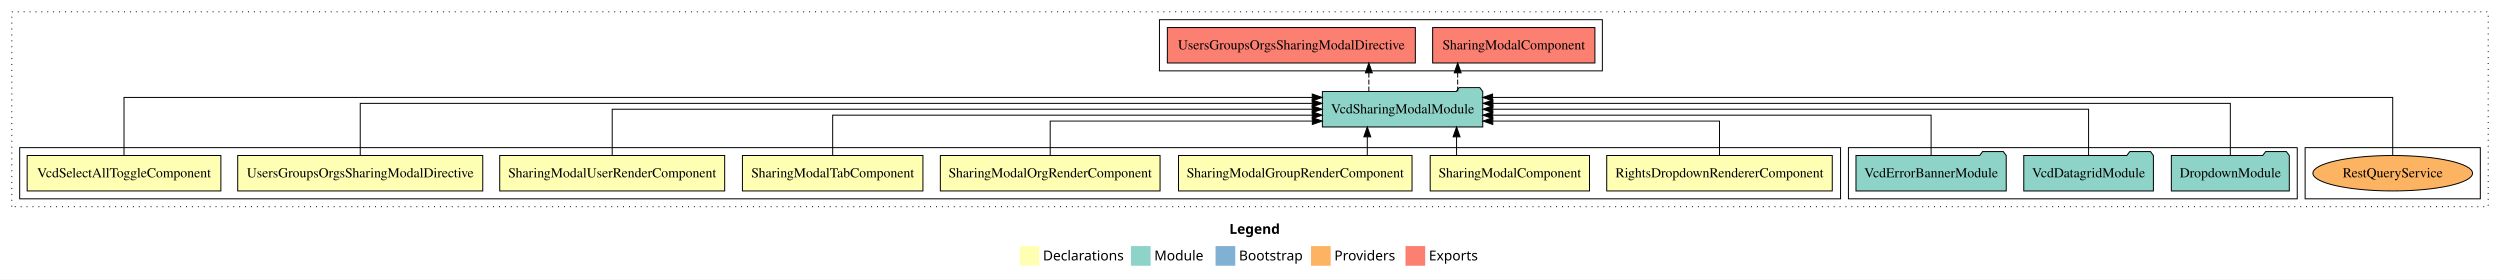
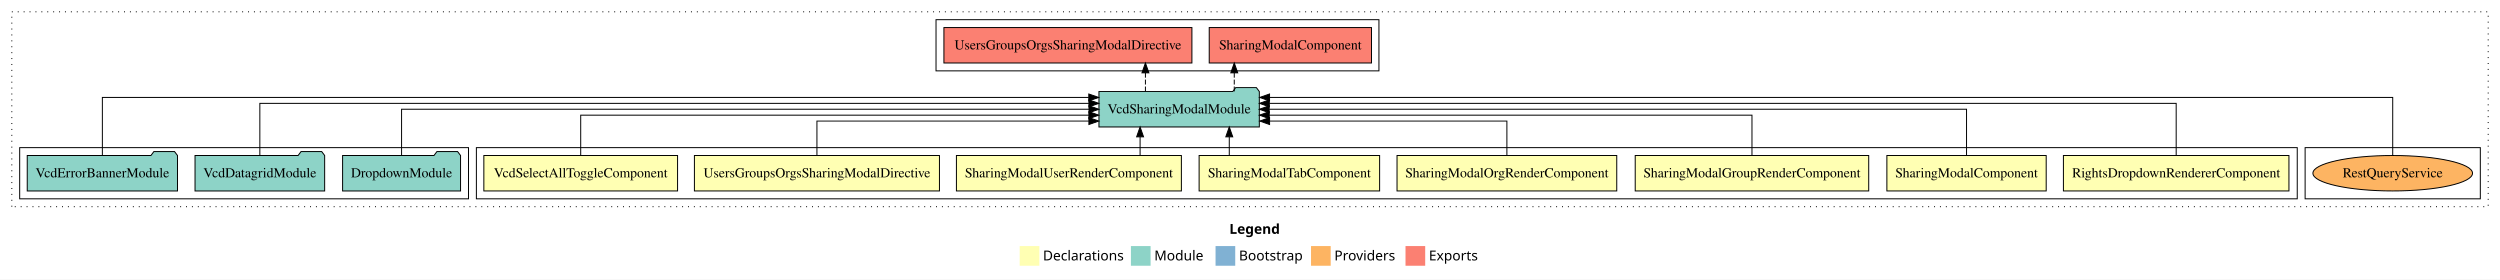
<svg xmlns="http://www.w3.org/2000/svg" width="2540pt" height="284pt" viewBox="0.00 0.00 2540.00 284.00">
  <g id="graph0" class="graph" transform="scale(1 1) rotate(0) translate(4 280)">
    <polygon fill="white" stroke="transparent" points="-4,4 -4,-280 2536,-280 2536,4 -4,4" />
    <text text-anchor="start" x="1245.01" y="-42.4" font-family="Times-12" font-weight="bold" font-size="14.00">Legend</text>
    <polygon fill="#ffffb3" stroke="transparent" points="1032,-10 1032,-30 1052,-30 1052,-10 1032,-10" />
    <text text-anchor="start" x="1055.63" y="-15.4" font-family="Times-12" font-size="14.00">  Declarations</text>
    <polygon fill="#8dd3c7" stroke="transparent" points="1145,-10 1145,-30 1165,-30 1165,-10 1145,-10" />
    <text text-anchor="start" x="1168.73" y="-15.4" font-family="Times-12" font-size="14.00">  Module</text>
    <polygon fill="#80b1d3" stroke="transparent" points="1231,-10 1231,-30 1251,-30 1251,-10 1231,-10" />
    <text text-anchor="start" x="1254.78" y="-15.4" font-family="Times-12" font-size="14.00">  Bootstrap</text>
    <polygon fill="#fdb462" stroke="transparent" points="1328,-10 1328,-30 1348,-30 1348,-10 1328,-10" />
    <text text-anchor="start" x="1351.67" y="-15.4" font-family="Times-12" font-size="14.00">  Providers</text>
    <polygon fill="#fb8072" stroke="transparent" points="1424,-10 1424,-30 1444,-30 1444,-10 1424,-10" />
    <text text-anchor="start" x="1447.73" y="-15.4" font-family="Times-12" font-size="14.00">  Exports</text>
    <g id="clust1" class="cluster">
      <polygon fill="none" stroke="black" stroke-dasharray="1,5" points="8,-70 8,-268 2524,-268 2524,-70 8,-70" />
    </g>
    <g id="clust14" class="cluster">
      <polygon fill="none" stroke="black" points="2338,-78 2338,-130 2516,-130 2516,-78 2338,-78" />
    </g>
+     <g id="clust2" class="cluster">
+       <polygon fill="none" stroke="black" points="480,-78 480,-130 2330,-130 2330,-78 480,-78" />
+     </g>
    <g id="clust11" class="cluster">
-       <polygon fill="none" stroke="black" points="1874,-78 1874,-130 2330,-130 2330,-78 1874,-78" />
+       <polygon fill="none" stroke="black" points="16,-78 16,-130 472,-130 472,-78 16,-78" />
    </g>
    <g id="clust12" class="cluster">
-       <polygon fill="none" stroke="black" points="1174,-208 1174,-260 1624,-260 1624,-208 1174,-208" />
-     </g>
-     <g id="clust2" class="cluster">
-       <polygon fill="none" stroke="black" points="16,-78 16,-130 1866,-130 1866,-78 16,-78" />
+       <polygon fill="none" stroke="black" points="947,-208 947,-260 1397,-260 1397,-208 947,-208" />
    </g>
    <g id="node1" class="node">
-       <polygon fill="#ffffb3" stroke="black" points="1857.57,-122 1628.43,-122 1628.43,-86 1857.57,-86 1857.57,-122" />
-       <text text-anchor="middle" x="1743" y="-99.8" font-family="Times,serif" font-size="14.00">RightsDropdownRendererComponent</text>
+       <polygon fill="#ffffb3" stroke="black" points="2321.57,-122 2092.43,-122 2092.43,-86 2321.57,-86 2321.57,-122" />
+       <text text-anchor="middle" x="2207" y="-99.8" font-family="Times,serif" font-size="14.00">RightsDropdownRendererComponent</text>
    </g>
    <g id="node9" class="node">
-       <polygon fill="#8dd3c7" stroke="black" points="1502.47,-187 1499.47,-191 1478.47,-191 1475.47,-187 1339.53,-187 1339.53,-151 1502.47,-151 1502.47,-187" />
-       <text text-anchor="middle" x="1421" y="-164.8" font-family="Times,serif" font-size="14.00">VcdSharingModalModule</text>
+       <polygon fill="#8dd3c7" stroke="black" points="1275.47,-187 1272.47,-191 1251.47,-191 1248.47,-187 1112.53,-187 1112.53,-151 1275.47,-151 1275.47,-187" />
+       <text text-anchor="middle" x="1194" y="-164.8" font-family="Times,serif" font-size="14.00">VcdSharingModalModule</text>
    </g>
    <g id="edge1" class="edge">
-       <path fill="none" stroke="black" d="M1743,-122.24C1743,-137.57 1743,-157 1743,-157 1743,-157 1512.67,-157 1512.67,-157" />
-       <polygon fill="black" stroke="black" points="1512.67,-153.5 1502.67,-157 1512.67,-160.5 1512.67,-153.5" />
+       <path fill="none" stroke="black" d="M2207,-122.28C2207,-143.32 2207,-175 2207,-175 2207,-175 1285.61,-175 1285.61,-175" />
+       <polygon fill="black" stroke="black" points="1285.61,-171.5 1275.61,-175 1285.61,-178.5 1285.61,-171.5" />
    </g>
    <g id="node2" class="node">
-       <polygon fill="#ffffb3" stroke="black" points="1610.93,-122 1449.07,-122 1449.07,-86 1610.93,-86 1610.93,-122" />
-       <text text-anchor="middle" x="1530" y="-99.8" font-family="Times,serif" font-size="14.00">SharingModalComponent</text>
+       <polygon fill="#ffffb3" stroke="black" points="2074.93,-122 1913.07,-122 1913.07,-86 2074.93,-86 2074.93,-122" />
+       <text text-anchor="middle" x="1994" y="-99.8" font-family="Times,serif" font-size="14.00">SharingModalComponent</text>
    </g>
    <g id="edge2" class="edge">
-       <path fill="none" stroke="black" d="M1475.88,-122.11C1475.88,-122.11 1475.88,-140.99 1475.88,-140.99" />
-       <polygon fill="black" stroke="black" points="1472.38,-140.99 1475.88,-150.99 1479.38,-140.99 1472.38,-140.99" />
+       <path fill="none" stroke="black" d="M1994,-122.11C1994,-141.34 1994,-169 1994,-169 1994,-169 1285.48,-169 1285.48,-169" />
+       <polygon fill="black" stroke="black" points="1285.48,-165.5 1275.48,-169 1285.48,-172.5 1285.48,-165.5" />
    </g>
    <g id="node3" class="node">
-       <polygon fill="#ffffb3" stroke="black" points="1430.62,-122 1193.38,-122 1193.38,-86 1430.62,-86 1430.62,-122" />
-       <text text-anchor="middle" x="1312" y="-99.8" font-family="Times,serif" font-size="14.00">SharingModalGroupRenderComponent</text>
+       <polygon fill="#ffffb3" stroke="black" points="1894.62,-122 1657.38,-122 1657.38,-86 1894.62,-86 1894.62,-122" />
+       <text text-anchor="middle" x="1776" y="-99.8" font-family="Times,serif" font-size="14.00">SharingModalGroupRenderComponent</text>
    </g>
    <g id="edge3" class="edge">
-       <path fill="none" stroke="black" d="M1385.16,-122.11C1385.16,-122.11 1385.16,-140.99 1385.16,-140.99" />
-       <polygon fill="black" stroke="black" points="1381.66,-140.99 1385.16,-150.99 1388.66,-140.99 1381.66,-140.99" />
+       <path fill="none" stroke="black" d="M1776,-122.02C1776,-139.37 1776,-163 1776,-163 1776,-163 1285.54,-163 1285.54,-163" />
+       <polygon fill="black" stroke="black" points="1285.54,-159.5 1275.54,-163 1285.54,-166.5 1285.54,-159.5" />
    </g>
    <g id="node4" class="node">
-       <polygon fill="#ffffb3" stroke="black" points="1174.62,-122 951.38,-122 951.38,-86 1174.62,-86 1174.62,-122" />
-       <text text-anchor="middle" x="1063" y="-99.8" font-family="Times,serif" font-size="14.00">SharingModalOrgRenderComponent</text>
+       <polygon fill="#ffffb3" stroke="black" points="1638.62,-122 1415.38,-122 1415.38,-86 1638.62,-86 1638.62,-122" />
+       <text text-anchor="middle" x="1527" y="-99.8" font-family="Times,serif" font-size="14.00">SharingModalOrgRenderComponent</text>
    </g>
    <g id="edge4" class="edge">
-       <path fill="none" stroke="black" d="M1063,-122.24C1063,-137.57 1063,-157 1063,-157 1063,-157 1329.32,-157 1329.32,-157" />
-       <polygon fill="black" stroke="black" points="1329.32,-160.5 1339.32,-157 1329.32,-153.5 1329.32,-160.5" />
+       <path fill="none" stroke="black" d="M1527,-122.24C1527,-137.57 1527,-157 1527,-157 1527,-157 1285.89,-157 1285.89,-157" />
+       <polygon fill="black" stroke="black" points="1285.89,-153.5 1275.89,-157 1285.89,-160.5 1285.89,-153.5" />
    </g>
    <g id="node5" class="node">
-       <polygon fill="#ffffb3" stroke="black" points="933.7,-122 750.3,-122 750.3,-86 933.7,-86 933.7,-122" />
-       <text text-anchor="middle" x="842" y="-99.8" font-family="Times,serif" font-size="14.00">SharingModalTabComponent</text>
+       <polygon fill="#ffffb3" stroke="black" points="1397.7,-122 1214.3,-122 1214.3,-86 1397.7,-86 1397.7,-122" />
+       <text text-anchor="middle" x="1306" y="-99.8" font-family="Times,serif" font-size="14.00">SharingModalTabComponent</text>
    </g>
    <g id="edge5" class="edge">
-       <path fill="none" stroke="black" d="M842,-122.02C842,-139.37 842,-163 842,-163 842,-163 1329.27,-163 1329.27,-163" />
-       <polygon fill="black" stroke="black" points="1329.27,-166.5 1339.27,-163 1329.27,-159.5 1329.27,-166.5" />
+       <path fill="none" stroke="black" d="M1244.94,-122.11C1244.94,-122.11 1244.94,-140.99 1244.94,-140.99" />
+       <polygon fill="black" stroke="black" points="1241.44,-140.99 1244.94,-150.99 1248.44,-140.99 1241.44,-140.99" />
    </g>
    <g id="node6" class="node">
-       <polygon fill="#ffffb3" stroke="black" points="732.28,-122 503.72,-122 503.72,-86 732.28,-86 732.28,-122" />
-       <text text-anchor="middle" x="618" y="-99.8" font-family="Times,serif" font-size="14.00">SharingModalUserRenderComponent</text>
+       <polygon fill="#ffffb3" stroke="black" points="1196.28,-122 967.72,-122 967.72,-86 1196.28,-86 1196.28,-122" />
+       <text text-anchor="middle" x="1082" y="-99.8" font-family="Times,serif" font-size="14.00">SharingModalUserRenderComponent</text>
    </g>
    <g id="edge6" class="edge">
-       <path fill="none" stroke="black" d="M618,-122.11C618,-141.34 618,-169 618,-169 618,-169 1329.21,-169 1329.21,-169" />
-       <polygon fill="black" stroke="black" points="1329.21,-172.5 1339.21,-169 1329.21,-165.5 1329.21,-172.5" />
+       <path fill="none" stroke="black" d="M1154.33,-122.11C1154.33,-122.11 1154.33,-140.99 1154.33,-140.99" />
+       <polygon fill="black" stroke="black" points="1150.83,-140.99 1154.33,-150.99 1157.83,-140.99 1150.83,-140.99" />
    </g>
    <g id="node7" class="node">
-       <polygon fill="#ffffb3" stroke="black" points="486.48,-122 237.52,-122 237.52,-86 486.48,-86 486.48,-122" />
-       <text text-anchor="middle" x="362" y="-99.8" font-family="Times,serif" font-size="14.00">UsersGroupsOrgsSharingModalDirective</text>
+       <polygon fill="#ffffb3" stroke="black" points="950.48,-122 701.52,-122 701.52,-86 950.48,-86 950.48,-122" />
+       <text text-anchor="middle" x="826" y="-99.8" font-family="Times,serif" font-size="14.00">UsersGroupsOrgsSharingModalDirective</text>
    </g>
    <g id="edge7" class="edge">
-       <path fill="none" stroke="black" d="M362,-122.28C362,-143.32 362,-175 362,-175 362,-175 1329.22,-175 1329.22,-175" />
-       <polygon fill="black" stroke="black" points="1329.22,-178.5 1339.22,-175 1329.22,-171.5 1329.22,-178.5" />
+       <path fill="none" stroke="black" d="M826,-122.24C826,-137.57 826,-157 826,-157 826,-157 1102.33,-157 1102.33,-157" />
+       <polygon fill="black" stroke="black" points="1102.33,-160.5 1112.33,-157 1102.33,-153.5 1102.33,-160.5" />
    </g>
    <g id="node8" class="node">
-       <polygon fill="#ffffb3" stroke="black" points="220.41,-122 23.59,-122 23.59,-86 220.41,-86 220.41,-122" />
-       <text text-anchor="middle" x="122" y="-99.8" font-family="Times,serif" font-size="14.00">VcdSelectAllToggleComponent</text>
+       <polygon fill="#ffffb3" stroke="black" points="684.41,-122 487.59,-122 487.59,-86 684.41,-86 684.41,-122" />
+       <text text-anchor="middle" x="586" y="-99.8" font-family="Times,serif" font-size="14.00">VcdSelectAllToggleComponent</text>
    </g>
    <g id="edge8" class="edge">
-       <path fill="none" stroke="black" d="M122,-122.25C122,-145.02 122,-181 122,-181 122,-181 1329.25,-181 1329.25,-181" />
-       <polygon fill="black" stroke="black" points="1329.25,-184.5 1339.25,-181 1329.25,-177.5 1329.25,-184.5" />
+       <path fill="none" stroke="black" d="M586,-122.02C586,-139.37 586,-163 586,-163 586,-163 1102.32,-163 1102.32,-163" />
+       <polygon fill="black" stroke="black" points="1102.32,-166.5 1112.32,-163 1102.32,-159.5 1102.32,-166.5" />
    </g>
    <g id="node13" class="node">
-       <polygon fill="#fb8072" stroke="black" points="1616.43,-252 1451.57,-252 1451.57,-216 1616.43,-216 1616.43,-252" />
-       <text text-anchor="middle" x="1534" y="-229.8" font-family="Times,serif" font-size="14.00">SharingModalComponent </text>
+       <polygon fill="#fb8072" stroke="black" points="1389.43,-252 1224.57,-252 1224.57,-216 1389.43,-216 1389.43,-252" />
+       <text text-anchor="middle" x="1307" y="-229.8" font-family="Times,serif" font-size="14.00">SharingModalComponent </text>
    </g>
    <g id="edge12" class="edge">
-       <path fill="none" stroke="black" stroke-dasharray="5,2" d="M1477.01,-187.11C1477.01,-187.11 1477.01,-205.99 1477.01,-205.99" />
-       <polygon fill="black" stroke="black" points="1473.51,-205.99 1477.01,-215.99 1480.51,-205.99 1473.51,-205.99" />
+       <path fill="none" stroke="black" stroke-dasharray="5,2" d="M1250.01,-187.11C1250.01,-187.11 1250.01,-205.99 1250.01,-205.99" />
+       <polygon fill="black" stroke="black" points="1246.51,-205.99 1250.01,-215.99 1253.51,-205.99 1246.51,-205.99" />
    </g>
    <g id="node14" class="node">
-       <polygon fill="#fb8072" stroke="black" points="1433.98,-252 1182.02,-252 1182.02,-216 1433.98,-216 1433.98,-252" />
-       <text text-anchor="middle" x="1308" y="-229.8" font-family="Times,serif" font-size="14.00">UsersGroupsOrgsSharingModalDirective </text>
+       <polygon fill="#fb8072" stroke="black" points="1206.98,-252 955.02,-252 955.02,-216 1206.98,-216 1206.98,-252" />
+       <text text-anchor="middle" x="1081" y="-229.8" font-family="Times,serif" font-size="14.00">UsersGroupsOrgsSharingModalDirective </text>
    </g>
    <g id="edge13" class="edge">
-       <path fill="none" stroke="black" stroke-dasharray="5,2" d="M1386.75,-187.11C1386.75,-187.11 1386.75,-205.99 1386.75,-205.99" />
-       <polygon fill="black" stroke="black" points="1383.25,-205.99 1386.75,-215.99 1390.25,-205.99 1383.25,-205.99" />
+       <path fill="none" stroke="black" stroke-dasharray="5,2" d="M1159.75,-187.11C1159.75,-187.11 1159.75,-205.99 1159.75,-205.99" />
+       <polygon fill="black" stroke="black" points="1156.25,-205.99 1159.75,-215.99 1163.25,-205.99 1156.25,-205.99" />
    </g>
    <g id="node10" class="node">
-       <polygon fill="#8dd3c7" stroke="black" points="2321.92,-122 2318.92,-126 2297.92,-126 2294.92,-122 2202.08,-122 2202.08,-86 2321.92,-86 2321.92,-122" />
-       <text text-anchor="middle" x="2262" y="-99.8" font-family="Times,serif" font-size="14.00">DropdownModule</text>
+       <polygon fill="#8dd3c7" stroke="black" points="463.92,-122 460.92,-126 439.92,-126 436.92,-122 344.08,-122 344.08,-86 463.92,-86 463.92,-122" />
+       <text text-anchor="middle" x="404" y="-99.8" font-family="Times,serif" font-size="14.00">DropdownModule</text>
    </g>
    <g id="edge9" class="edge">
-       <path fill="none" stroke="black" d="M2262,-122.28C2262,-143.32 2262,-175 2262,-175 2262,-175 1512.79,-175 1512.79,-175" />
-       <polygon fill="black" stroke="black" points="1512.79,-171.5 1502.79,-175 1512.79,-178.5 1512.79,-171.5" />
+       <path fill="none" stroke="black" d="M404,-122.11C404,-141.34 404,-169 404,-169 404,-169 1102.43,-169 1102.43,-169" />
+       <polygon fill="black" stroke="black" points="1102.43,-172.5 1112.43,-169 1102.43,-165.5 1102.43,-172.5" />
    </g>
    <g id="node11" class="node">
-       <polygon fill="#8dd3c7" stroke="black" points="2183.85,-122 2180.85,-126 2159.85,-126 2156.85,-122 2052.15,-122 2052.15,-86 2183.85,-86 2183.85,-122" />
-       <text text-anchor="middle" x="2118" y="-99.8" font-family="Times,serif" font-size="14.00">VcdDatagridModule</text>
+       <polygon fill="#8dd3c7" stroke="black" points="325.85,-122 322.85,-126 301.85,-126 298.85,-122 194.15,-122 194.15,-86 325.85,-86 325.85,-122" />
+       <text text-anchor="middle" x="260" y="-99.8" font-family="Times,serif" font-size="14.00">VcdDatagridModule</text>
    </g>
    <g id="edge10" class="edge">
-       <path fill="none" stroke="black" d="M2118,-122.11C2118,-141.34 2118,-169 2118,-169 2118,-169 1512.66,-169 1512.66,-169" />
-       <polygon fill="black" stroke="black" points="1512.66,-165.5 1502.66,-169 1512.66,-172.5 1512.66,-165.5" />
+       <path fill="none" stroke="black" d="M260,-122.28C260,-143.32 260,-175 260,-175 260,-175 1102.34,-175 1102.34,-175" />
+       <polygon fill="black" stroke="black" points="1102.34,-178.5 1112.34,-175 1102.34,-171.5 1102.34,-178.5" />
    </g>
    <g id="node12" class="node">
-       <polygon fill="#8dd3c7" stroke="black" points="2034.33,-122 2031.33,-126 2010.33,-126 2007.33,-122 1881.67,-122 1881.67,-86 2034.33,-86 2034.33,-122" />
-       <text text-anchor="middle" x="1958" y="-99.8" font-family="Times,serif" font-size="14.00">VcdErrorBannerModule</text>
+       <polygon fill="#8dd3c7" stroke="black" points="176.33,-122 173.33,-126 152.33,-126 149.33,-122 23.67,-122 23.67,-86 176.33,-86 176.33,-122" />
+       <text text-anchor="middle" x="100" y="-99.8" font-family="Times,serif" font-size="14.00">VcdErrorBannerModule</text>
    </g>
    <g id="edge11" class="edge">
-       <path fill="none" stroke="black" d="M1958,-122.02C1958,-139.37 1958,-163 1958,-163 1958,-163 1512.56,-163 1512.56,-163" />
-       <polygon fill="black" stroke="black" points="1512.56,-159.5 1502.56,-163 1512.56,-166.5 1512.56,-159.5" />
+       <path fill="none" stroke="black" d="M100,-122.25C100,-145.02 100,-181 100,-181 100,-181 1102.22,-181 1102.22,-181" />
+       <polygon fill="black" stroke="black" points="1102.22,-184.5 1112.22,-181 1102.22,-177.5 1102.22,-184.5" />
    </g>
    <g id="node15" class="node">
      <ellipse fill="#fdb462" stroke="black" cx="2427" cy="-104" rx="81.08" ry="18" />
      <text text-anchor="middle" x="2427" y="-99.8" font-family="Times,serif" font-size="14.00">RestQueryService</text>
    </g>
    <g id="edge14" class="edge">
-       <path fill="none" stroke="black" d="M2427,-122.25C2427,-145.02 2427,-181 2427,-181 2427,-181 1512.47,-181 1512.47,-181" />
-       <polygon fill="black" stroke="black" points="1512.47,-177.5 1502.47,-181 1512.47,-184.5 1512.47,-177.5" />
+       <path fill="none" stroke="black" d="M2427,-122.25C2427,-145.02 2427,-181 2427,-181 2427,-181 1285.86,-181 1285.86,-181" />
+       <polygon fill="black" stroke="black" points="1285.86,-177.5 1275.86,-181 1285.86,-184.5 1285.86,-177.5" />
    </g>
  </g>
</svg>
